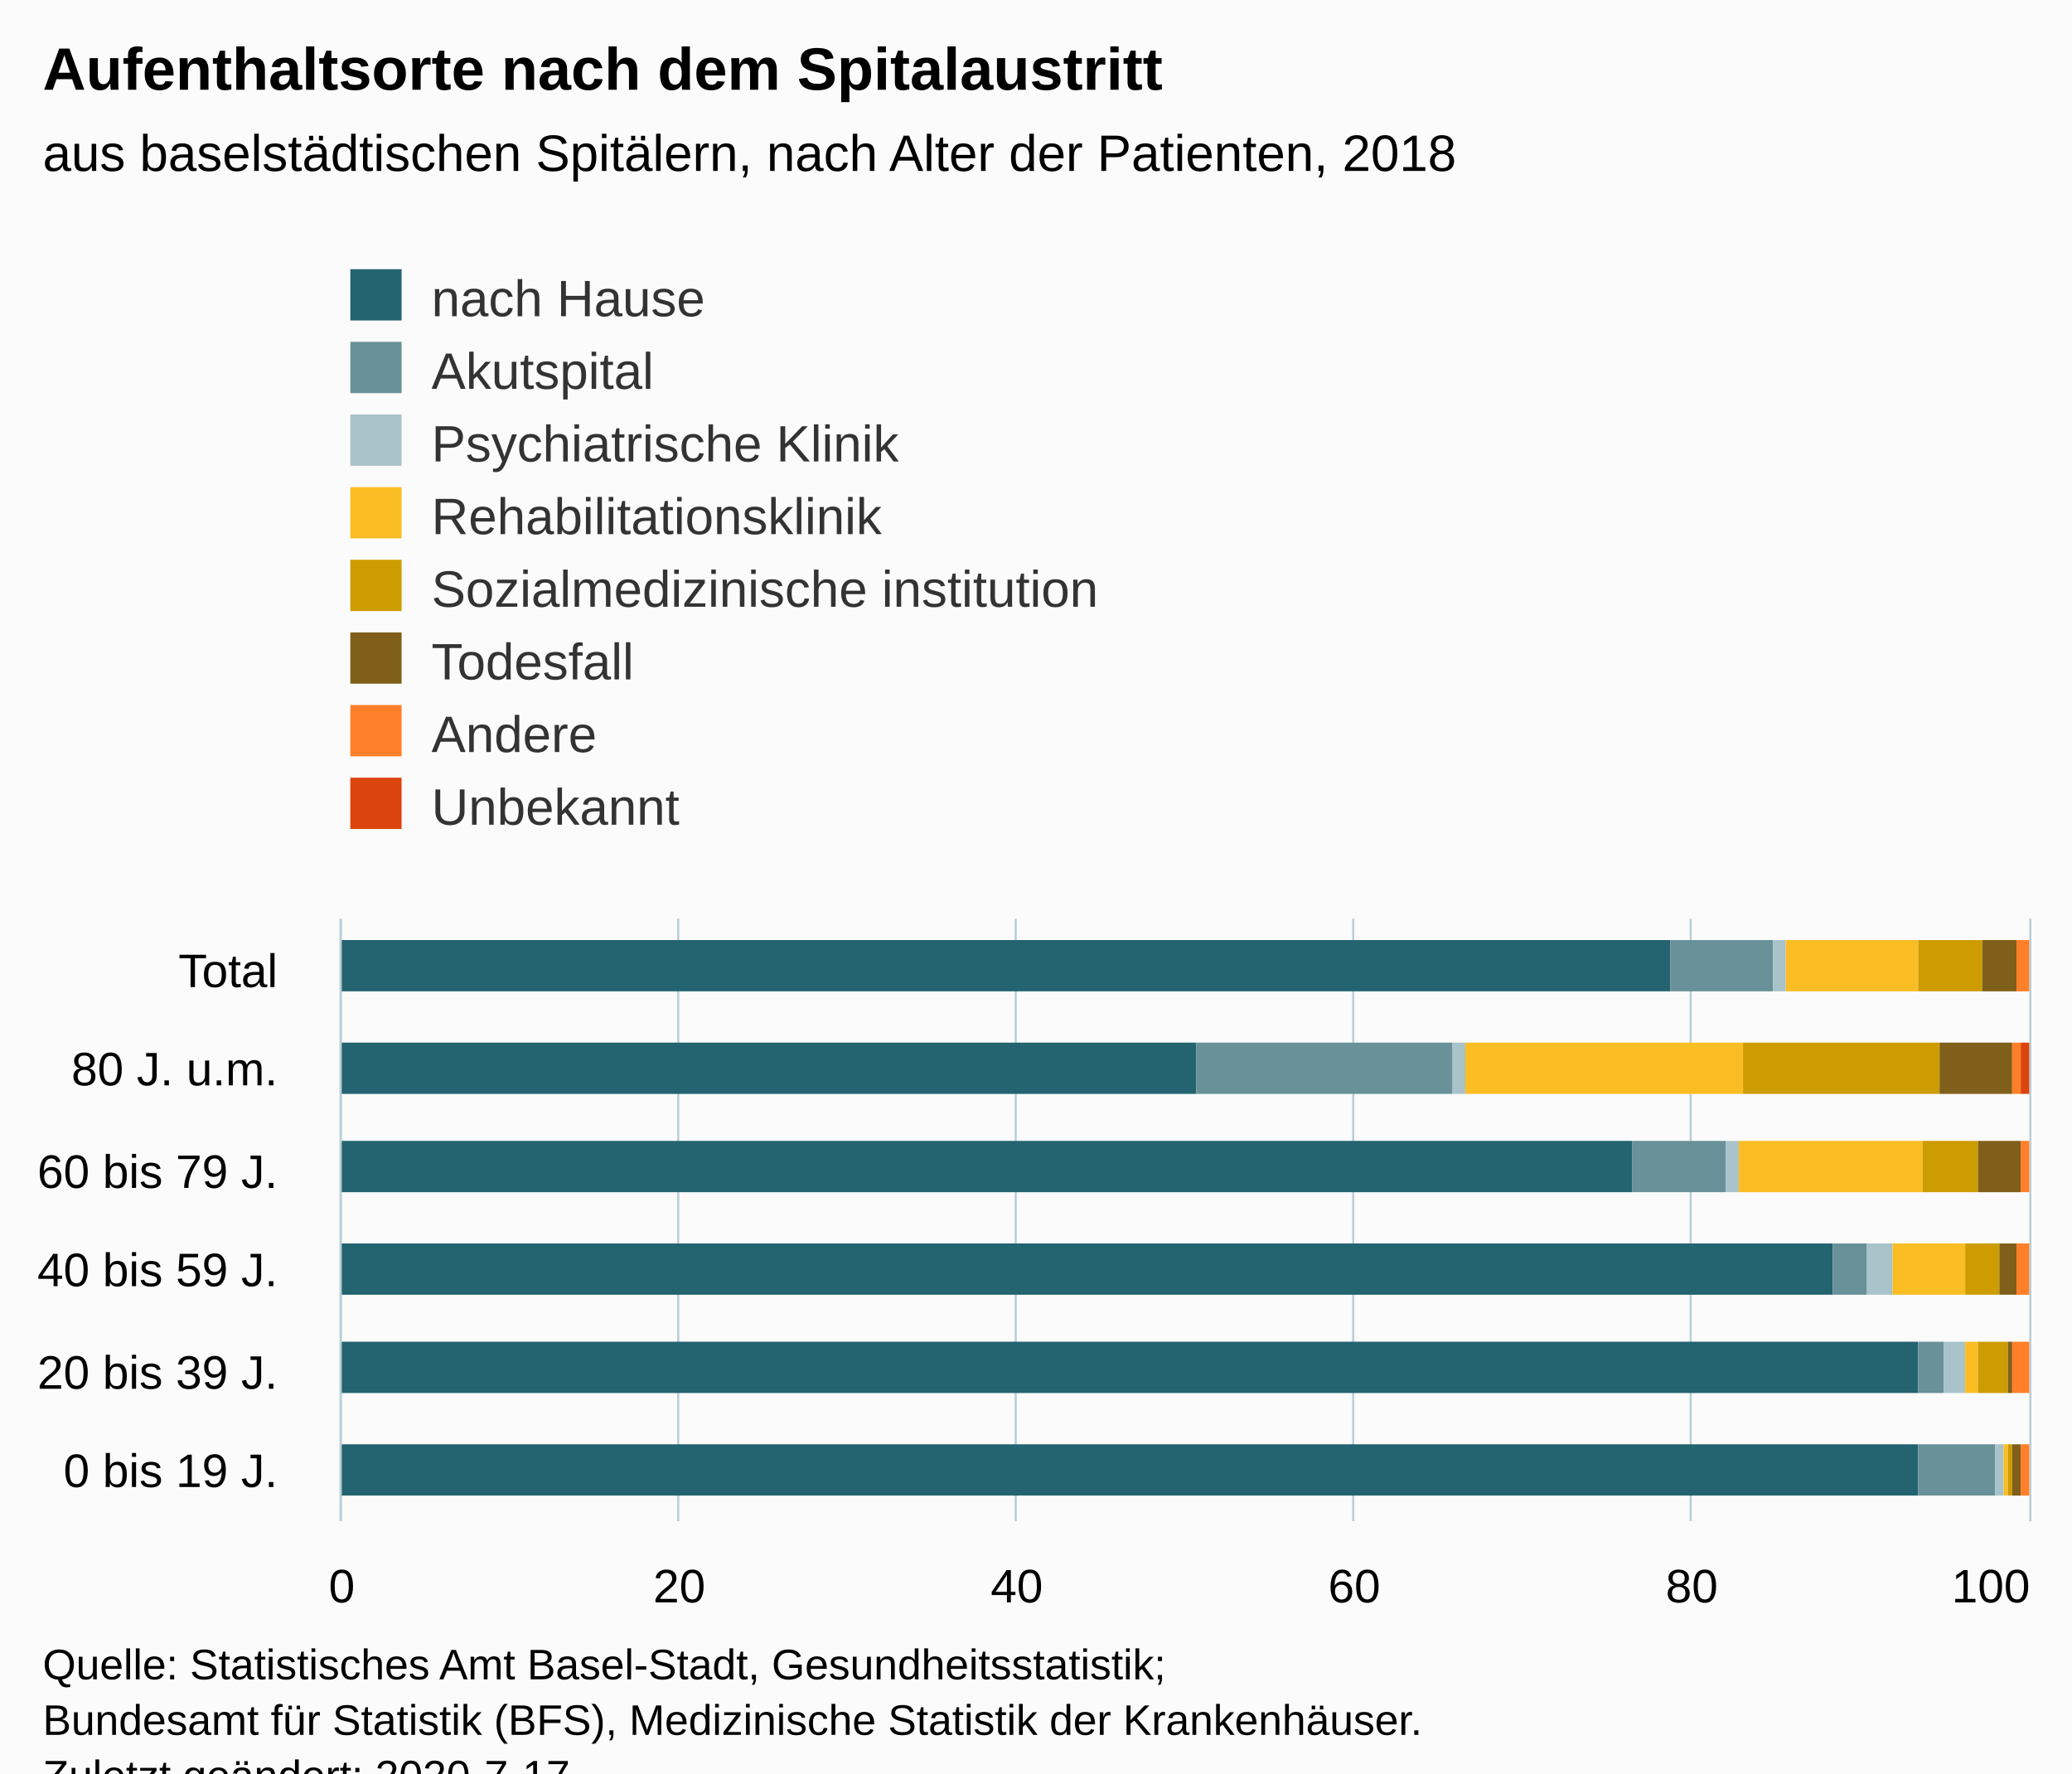
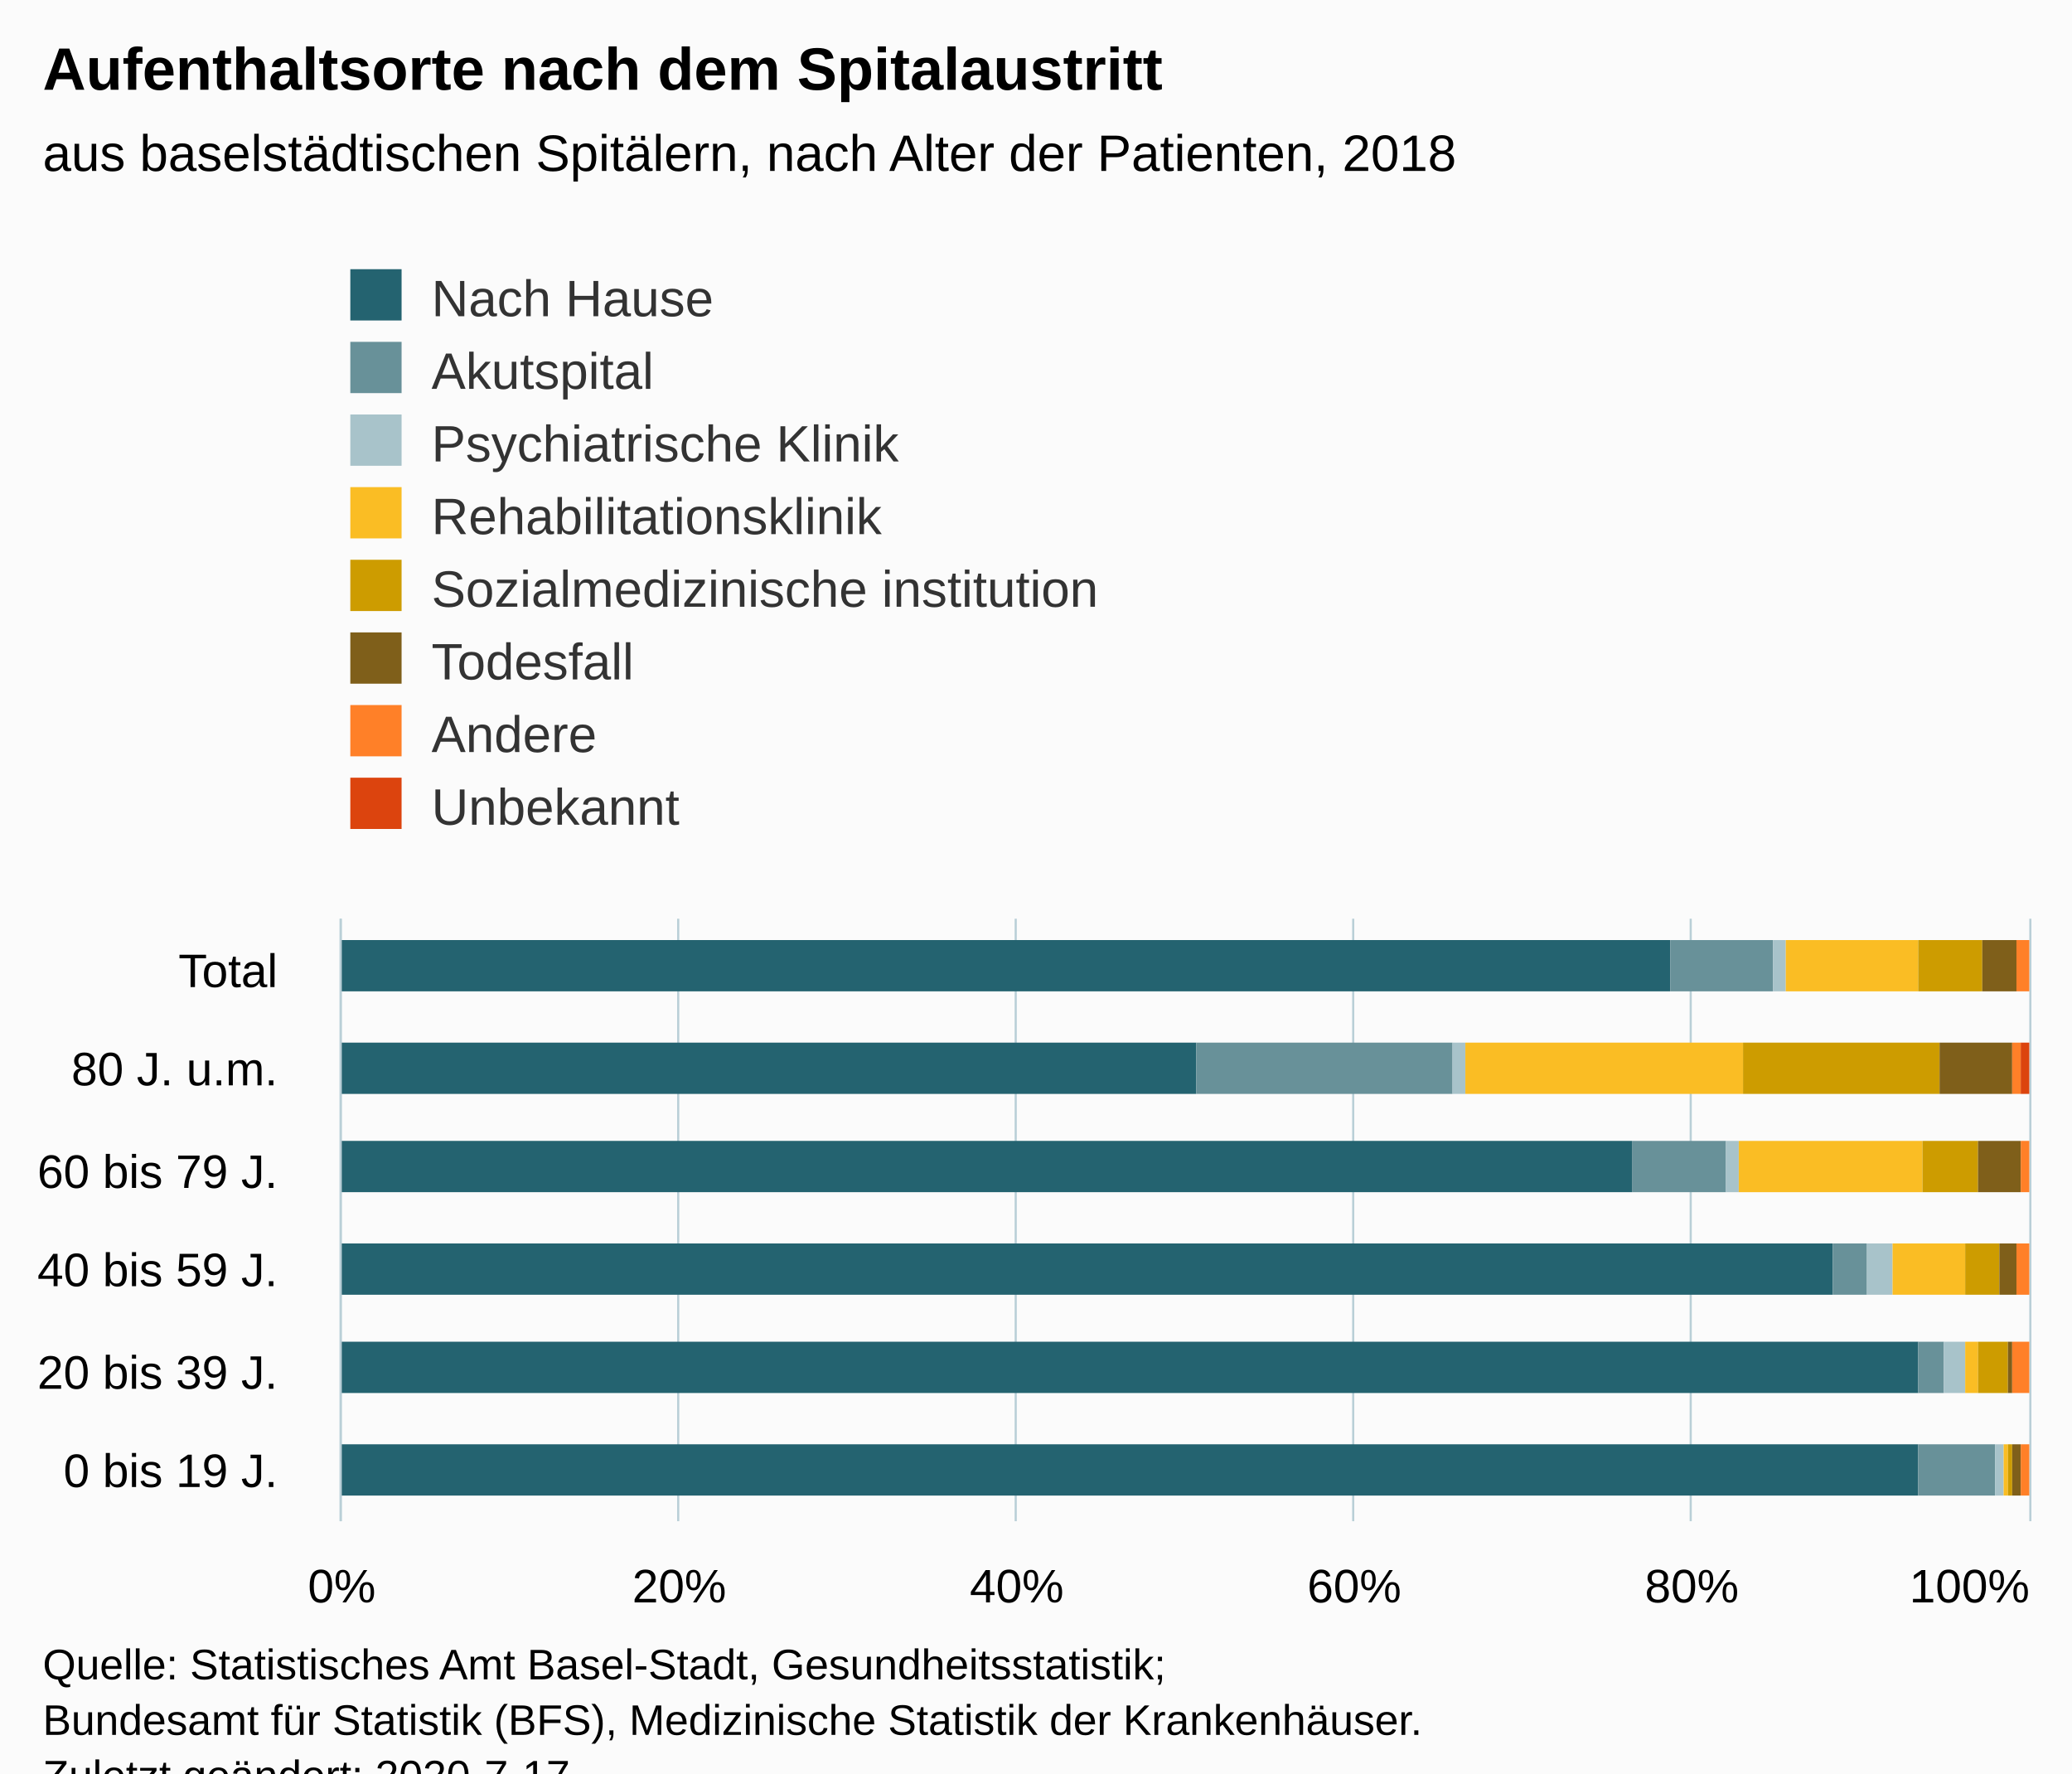
<svg xmlns="http://www.w3.org/2000/svg" version="1.1" class="highcharts-root" style="font-family:Arial;font-size:12px;" viewBox="0 0 485 415">
  <defs>
-     <clipPath id="highcharts-takczbe-6">
+     <clipPath id="highcharts-xfsdr2g-54-">
      <rect x="0" y="0" width="141" height="395" fill="none" />
    </clipPath>
-     <clipPath id="highcharts-takczbe-7">
+     <clipPath id="highcharts-xfsdr2g-61-">
      <rect x="0" y="0" width="141" height="395" fill="none" />
    </clipPath>
  </defs>
  <rect fill="#fbfbfb" class="highcharts-background" x="0" y="0" width="485" height="428" rx="0" ry="0" />
  <rect fill="none" class="highcharts-plot-background" x="80" y="215" width="395" height="141" />
  <g class="highcharts-pane-group" data-z-index="0" />
-   <g class="highcharts-grid highcharts-xaxis-grid " data-z-index="1">
+   <g class="highcharts-grid highcharts-xaxis-grid" data-z-index="1">
    <path fill="none" data-z-index="1" class="highcharts-grid-line" d="M 80 333.5 L 475 333.5" opacity="1" />
    <path fill="none" data-z-index="1" class="highcharts-grid-line" d="M 80 309.5 L 475 309.5" opacity="1" />
    <path fill="none" data-z-index="1" class="highcharts-grid-line" d="M 80 286.5 L 475 286.5" opacity="1" />
    <path fill="none" data-z-index="1" class="highcharts-grid-line" d="M 80 262.5 L 475 262.5" opacity="1" />
    <path fill="none" data-z-index="1" class="highcharts-grid-line" d="M 80 239.5 L 475 239.5" opacity="1" />
    <path fill="none" data-z-index="1" class="highcharts-grid-line" d="M 80 215.5 L 475 215.5" opacity="1" />
    <path fill="none" data-z-index="1" class="highcharts-grid-line" d="M 80 356.5 L 475 356.5" opacity="1" />
  </g>
-   <g class="highcharts-grid highcharts-yaxis-grid " data-z-index="1">
+   <g class="highcharts-grid highcharts-yaxis-grid" data-z-index="1">
    <path fill="none" stroke="#B9CFD7" stroke-width="0.5" data-z-index="1" class="highcharts-grid-line" d="M 79.75 215 L 79.75 356" opacity="1" />
    <path fill="none" stroke="#B9CFD7" stroke-width="0.5" data-z-index="1" class="highcharts-grid-line" d="M 158.75 215 L 158.75 356" opacity="1" />
    <path fill="none" stroke="#B9CFD7" stroke-width="0.5" data-z-index="1" class="highcharts-grid-line" d="M 237.75 215 L 237.75 356" opacity="1" />
    <path fill="none" stroke="#B9CFD7" stroke-width="0.5" data-z-index="1" class="highcharts-grid-line" d="M 316.75 215 L 316.75 356" opacity="1" />
    <path fill="none" stroke="#B9CFD7" stroke-width="0.5" data-z-index="1" class="highcharts-grid-line" d="M 395.75 215 L 395.75 356" opacity="1" />
    <path fill="none" stroke="#B9CFD7" stroke-width="0.5" data-z-index="1" class="highcharts-grid-line" d="M 475.25 215 L 475.25 356" opacity="1" />
  </g>
  <rect fill="none" class="highcharts-plot-border" data-z-index="1" x="80" y="215" width="395" height="141" />
-   <g class="highcharts-axis highcharts-xaxis " data-z-index="2">
+   <g class="highcharts-axis highcharts-xaxis" data-z-index="2">
    <path fill="none" class="highcharts-axis-line" stroke="#B9CFD7" stroke-width="0.5" data-z-index="7" d="M 79.75 215 L 79.75 356" />
  </g>
-   <g class="highcharts-axis highcharts-yaxis " data-z-index="2">
+   <g class="highcharts-axis highcharts-yaxis" data-z-index="2">
    <path fill="none" class="highcharts-axis-line" data-z-index="7" d="M 80 356 L 475 356" />
  </g>
  <g class="highcharts-series-group" data-z-index="3">
-     <g data-z-index="0.1" class="highcharts-series highcharts-series-0 highcharts-column-series " transform="translate(475,356) rotate(90) scale(-1,1) scale(1 1)" clip-path="url(#highcharts-takczbe-7)">
-       <rect x="6" y="26" width="12" height="370" fill="#246370" class="highcharts-point" />
-       <rect x="30" y="26" width="12" height="370" fill="#246370" class="highcharts-point" />
-       <rect x="53" y="46" width="12" height="350" fill="#246370" class="highcharts-point" />
-       <rect x="77" y="93" width="12" height="303" fill="#246370" class="highcharts-point" />
-       <rect x="100" y="195" width="12" height="201" fill="#246370" class="highcharts-point" />
-       <rect x="124" y="84" width="12" height="312" fill="#246370" class="highcharts-point" />
-     </g>
-     <g data-z-index="0.1" class="highcharts-markers highcharts-series-0 highcharts-column-series " transform="translate(475,356) rotate(90) scale(-1,1) scale(1 1)" clip-path="none" />
-     <g data-z-index="0.1" class="highcharts-series highcharts-series-1 highcharts-column-series " transform="translate(475,356) rotate(90) scale(-1,1) scale(1 1)" clip-path="url(#highcharts-takczbe-7)">
-       <rect x="6" y="8" width="12" height="18" fill="#689199" class="highcharts-point" />
-       <rect x="30" y="20" width="12" height="6" fill="#689199" class="highcharts-point" />
-       <rect x="53" y="38" width="12" height="8" fill="#689199" class="highcharts-point" />
-       <rect x="77" y="71" width="12" height="22" fill="#689199" class="highcharts-point" />
-       <rect x="100" y="135" width="12" height="60" fill="#689199" class="highcharts-point" />
-       <rect x="124" y="60" width="12" height="24" fill="#689199" class="highcharts-point" />
-     </g>
-     <g data-z-index="0.1" class="highcharts-markers highcharts-series-1 highcharts-column-series " transform="translate(475,356) rotate(90) scale(-1,1) scale(1 1)" clip-path="none" />
-     <g data-z-index="0.1" class="highcharts-series highcharts-series-2 highcharts-column-series " transform="translate(475,356) rotate(90) scale(-1,1) scale(1 1)" clip-path="url(#highcharts-takczbe-7)">
-       <rect x="6" y="6" width="12" height="2" fill="#A8C3CA" class="highcharts-point" />
-       <rect x="30" y="15" width="12" height="5" fill="#A8C3CA" class="highcharts-point" />
-       <rect x="53" y="32" width="12" height="6" fill="#A8C3CA" class="highcharts-point" />
-       <rect x="77" y="68" width="12" height="3" fill="#A8C3CA" class="highcharts-point" />
-       <rect x="100" y="132" width="12" height="3" fill="#A8C3CA" class="highcharts-point" />
-       <rect x="124" y="57" width="12" height="3" fill="#A8C3CA" class="highcharts-point" />
-     </g>
-     <g data-z-index="0.1" class="highcharts-markers highcharts-series-2 highcharts-column-series " transform="translate(475,356) rotate(90) scale(-1,1) scale(1 1)" clip-path="none" />
-     <g data-z-index="0.1" class="highcharts-series highcharts-series-3 highcharts-column-series " transform="translate(475,356) rotate(90) scale(-1,1) scale(1 1)" clip-path="url(#highcharts-takczbe-7)">
-       <rect x="6" y="5" width="12" height="1" fill="#FABD24" class="highcharts-point" />
-       <rect x="30" y="12" width="12" height="3" fill="#FABD24" class="highcharts-point" />
-       <rect x="53" y="15" width="12" height="17" fill="#FABD24" class="highcharts-point" />
-       <rect x="77" y="25" width="12" height="43" fill="#FABD24" class="highcharts-point" />
-       <rect x="100" y="67" width="12" height="65" fill="#FABD24" class="highcharts-point" />
-       <rect x="124" y="26" width="12" height="31" fill="#FABD24" class="highcharts-point" />
-     </g>
-     <g data-z-index="0.1" class="highcharts-markers highcharts-series-3 highcharts-column-series " transform="translate(475,356) rotate(90) scale(-1,1) scale(1 1)" clip-path="none" />
-     <g data-z-index="0.1" class="highcharts-series highcharts-series-4 highcharts-column-series " transform="translate(475,356) rotate(90) scale(-1,1) scale(1 1)" clip-path="url(#highcharts-takczbe-7)">
-       <rect x="6" y="4" width="12" height="1" fill="#CD9C00" class="highcharts-point" />
-       <rect x="30" y="5" width="12" height="7" fill="#CD9C00" class="highcharts-point" />
-       <rect x="53" y="7" width="12" height="8" fill="#CD9C00" class="highcharts-point" />
-       <rect x="77" y="12" width="12" height="13" fill="#CD9C00" class="highcharts-point" />
-       <rect x="100" y="21" width="12" height="46" fill="#CD9C00" class="highcharts-point" />
-       <rect x="124" y="11" width="12" height="15" fill="#CD9C00" class="highcharts-point" />
-     </g>
-     <g data-z-index="0.1" class="highcharts-markers highcharts-series-4 highcharts-column-series " transform="translate(475,356) rotate(90) scale(-1,1) scale(1 1)" clip-path="none" />
-     <g data-z-index="0.1" class="highcharts-series highcharts-series-5 highcharts-column-series " transform="translate(475,356) rotate(90) scale(-1,1) scale(1 1)" clip-path="url(#highcharts-takczbe-7)">
-       <rect x="6" y="2" width="12" height="2" fill="#7F5F1A" class="highcharts-point" />
-       <rect x="30" y="4" width="12" height="1" fill="#7F5F1A" class="highcharts-point" />
-       <rect x="53" y="3" width="12" height="4" fill="#7F5F1A" class="highcharts-point" />
-       <rect x="77" y="2" width="12" height="10" fill="#7F5F1A" class="highcharts-point" />
-       <rect x="100" y="4" width="12" height="17" fill="#7F5F1A" class="highcharts-point" />
-       <rect x="124" y="3" width="12" height="8" fill="#7F5F1A" class="highcharts-point" />
-     </g>
-     <g data-z-index="0.1" class="highcharts-markers highcharts-series-5 highcharts-column-series " transform="translate(475,356) rotate(90) scale(-1,1) scale(1 1)" clip-path="none" />
-     <g data-z-index="0.1" class="highcharts-series highcharts-series-6 highcharts-column-series " transform="translate(475,356) rotate(90) scale(-1,1) scale(1 1)" clip-path="url(#highcharts-takczbe-7)">
-       <rect x="6" y="0" width="12" height="2" fill="#FF8028" class="highcharts-point" />
-       <rect x="30" y="0" width="12" height="4" fill="#FF8028" class="highcharts-point" />
-       <rect x="53" y="0" width="12" height="3" fill="#FF8028" class="highcharts-point" />
-       <rect x="77" y="0" width="12" height="2" fill="#FF8028" class="highcharts-point" />
-       <rect x="100" y="2" width="12" height="2" fill="#FF8028" class="highcharts-point" />
-       <rect x="124" y="0" width="12" height="3" fill="#FF8028" class="highcharts-point" />
-     </g>
-     <g data-z-index="0.1" class="highcharts-markers highcharts-series-6 highcharts-column-series " transform="translate(475,356) rotate(90) scale(-1,1) scale(1 1)" clip-path="none" />
-     <g data-z-index="0.1" class="highcharts-series highcharts-series-7 highcharts-column-series " transform="translate(475,356) rotate(90) scale(-1,1) scale(1 1)" clip-path="url(#highcharts-takczbe-7)">
-       <rect x="6" y="1" width="12" height="0" fill="#DC440E" class="highcharts-point" />
-       <rect x="30" y="1" width="12" height="0" fill="#DC440E" class="highcharts-point" />
-       <rect x="53" y="1" width="12" height="0" fill="#DC440E" class="highcharts-point" />
-       <rect x="77" y="1" width="12" height="0" fill="#DC440E" class="highcharts-point" />
-       <rect x="100" y="0" width="12" height="2" fill="#DC440E" class="highcharts-point" />
-       <rect x="124" y="1" width="12" height="0" fill="#DC440E" class="highcharts-point" />
-     </g>
-     <g data-z-index="0.1" class="highcharts-markers highcharts-series-7 highcharts-column-series " transform="translate(475,356) rotate(90) scale(-1,1) scale(1 1)" clip-path="none" />
+     <g class="highcharts-series highcharts-series-0 highcharts-column-series" data-z-index="0.1" opacity="1" transform="translate(475,356) rotate(90) scale(-1,1) scale(1 1)" clip-path="url(#highcharts-xfsdr2g-61-)">
+       <rect x="6" y="26" width="12" height="370" fill="#246370" opacity="1" class="highcharts-point" />
+       <rect x="30" y="26" width="12" height="370" fill="#246370" opacity="1" class="highcharts-point" />
+       <rect x="53" y="46" width="12" height="350" fill="#246370" opacity="1" class="highcharts-point" />
+       <rect x="77" y="93" width="12" height="303" fill="#246370" opacity="1" class="highcharts-point" />
+       <rect x="100" y="195" width="12" height="201" fill="#246370" opacity="1" class="highcharts-point" />
+       <rect x="124" y="84" width="12" height="312" fill="#246370" opacity="1" class="highcharts-point" />
+     </g>
+     <g class="highcharts-markers highcharts-series-0 highcharts-column-series" data-z-index="0.1" opacity="1" transform="translate(475,356) rotate(90) scale(-1,1) scale(1 1)" clip-path="none" />
+     <g class="highcharts-series highcharts-series-1 highcharts-column-series" data-z-index="0.1" opacity="1" transform="translate(475,356) rotate(90) scale(-1,1) scale(1 1)" clip-path="url(#highcharts-xfsdr2g-61-)">
+       <rect x="6" y="8" width="12" height="18" fill="#689199" opacity="1" class="highcharts-point" />
+       <rect x="30" y="20" width="12" height="6" fill="#689199" opacity="1" class="highcharts-point" />
+       <rect x="53" y="38" width="12" height="8" fill="#689199" opacity="1" class="highcharts-point" />
+       <rect x="77" y="71" width="12" height="22" fill="#689199" opacity="1" class="highcharts-point" />
+       <rect x="100" y="135" width="12" height="60" fill="#689199" opacity="1" class="highcharts-point" />
+       <rect x="124" y="60" width="12" height="24" fill="#689199" opacity="1" class="highcharts-point" />
+     </g>
+     <g class="highcharts-markers highcharts-series-1 highcharts-column-series" data-z-index="0.1" opacity="1" transform="translate(475,356) rotate(90) scale(-1,1) scale(1 1)" clip-path="none" />
+     <g class="highcharts-series highcharts-series-2 highcharts-column-series" data-z-index="0.1" opacity="1" transform="translate(475,356) rotate(90) scale(-1,1) scale(1 1)" clip-path="url(#highcharts-xfsdr2g-61-)">
+       <rect x="6" y="6" width="12" height="2" fill="#A8C3CA" opacity="1" class="highcharts-point" />
+       <rect x="30" y="15" width="12" height="5" fill="#A8C3CA" opacity="1" class="highcharts-point" />
+       <rect x="53" y="32" width="12" height="6" fill="#A8C3CA" opacity="1" class="highcharts-point" />
+       <rect x="77" y="68" width="12" height="3" fill="#A8C3CA" opacity="1" class="highcharts-point" />
+       <rect x="100" y="132" width="12" height="3" fill="#A8C3CA" opacity="1" class="highcharts-point" />
+       <rect x="124" y="57" width="12" height="3" fill="#A8C3CA" opacity="1" class="highcharts-point" />
+     </g>
+     <g class="highcharts-markers highcharts-series-2 highcharts-column-series" data-z-index="0.1" opacity="1" transform="translate(475,356) rotate(90) scale(-1,1) scale(1 1)" clip-path="none" />
+     <g class="highcharts-series highcharts-series-3 highcharts-column-series" data-z-index="0.1" opacity="1" transform="translate(475,356) rotate(90) scale(-1,1) scale(1 1)" clip-path="url(#highcharts-xfsdr2g-61-)">
+       <rect x="6" y="5" width="12" height="1" fill="#FABD24" opacity="1" class="highcharts-point" />
+       <rect x="30" y="12" width="12" height="3" fill="#FABD24" opacity="1" class="highcharts-point" />
+       <rect x="53" y="15" width="12" height="17" fill="#FABD24" opacity="1" class="highcharts-point" />
+       <rect x="77" y="25" width="12" height="43" fill="#FABD24" opacity="1" class="highcharts-point" />
+       <rect x="100" y="67" width="12" height="65" fill="#FABD24" opacity="1" class="highcharts-point" />
+       <rect x="124" y="26" width="12" height="31" fill="#FABD24" opacity="1" class="highcharts-point" />
+     </g>
+     <g class="highcharts-markers highcharts-series-3 highcharts-column-series" data-z-index="0.1" opacity="1" transform="translate(475,356) rotate(90) scale(-1,1) scale(1 1)" clip-path="none" />
+     <g class="highcharts-series highcharts-series-4 highcharts-column-series" data-z-index="0.1" opacity="1" transform="translate(475,356) rotate(90) scale(-1,1) scale(1 1)" clip-path="url(#highcharts-xfsdr2g-61-)">
+       <rect x="6" y="4" width="12" height="1" fill="#CD9C00" opacity="1" class="highcharts-point" />
+       <rect x="30" y="5" width="12" height="7" fill="#CD9C00" opacity="1" class="highcharts-point" />
+       <rect x="53" y="7" width="12" height="8" fill="#CD9C00" opacity="1" class="highcharts-point" />
+       <rect x="77" y="12" width="12" height="13" fill="#CD9C00" opacity="1" class="highcharts-point" />
+       <rect x="100" y="21" width="12" height="46" fill="#CD9C00" opacity="1" class="highcharts-point" />
+       <rect x="124" y="11" width="12" height="15" fill="#CD9C00" opacity="1" class="highcharts-point" />
+     </g>
+     <g class="highcharts-markers highcharts-series-4 highcharts-column-series" data-z-index="0.1" opacity="1" transform="translate(475,356) rotate(90) scale(-1,1) scale(1 1)" clip-path="none" />
+     <g class="highcharts-series highcharts-series-5 highcharts-column-series" data-z-index="0.1" opacity="1" transform="translate(475,356) rotate(90) scale(-1,1) scale(1 1)" clip-path="url(#highcharts-xfsdr2g-61-)">
+       <rect x="6" y="2" width="12" height="2" fill="#7F5F1A" opacity="1" class="highcharts-point" />
+       <rect x="30" y="4" width="12" height="1" fill="#7F5F1A" opacity="1" class="highcharts-point" />
+       <rect x="53" y="3" width="12" height="4" fill="#7F5F1A" opacity="1" class="highcharts-point" />
+       <rect x="77" y="2" width="12" height="10" fill="#7F5F1A" opacity="1" class="highcharts-point" />
+       <rect x="100" y="4" width="12" height="17" fill="#7F5F1A" opacity="1" class="highcharts-point" />
+       <rect x="124" y="3" width="12" height="8" fill="#7F5F1A" opacity="1" class="highcharts-point" />
+     </g>
+     <g class="highcharts-markers highcharts-series-5 highcharts-column-series" data-z-index="0.1" opacity="1" transform="translate(475,356) rotate(90) scale(-1,1) scale(1 1)" clip-path="none" />
+     <g class="highcharts-series highcharts-series-6 highcharts-column-series" data-z-index="0.1" opacity="1" transform="translate(475,356) rotate(90) scale(-1,1) scale(1 1)" clip-path="url(#highcharts-xfsdr2g-61-)">
+       <rect x="6" y="0" width="12" height="2" fill="#FF8028" opacity="1" class="highcharts-point" />
+       <rect x="30" y="0" width="12" height="4" fill="#FF8028" opacity="1" class="highcharts-point" />
+       <rect x="53" y="0" width="12" height="3" fill="#FF8028" opacity="1" class="highcharts-point" />
+       <rect x="77" y="0" width="12" height="2" fill="#FF8028" opacity="1" class="highcharts-point" />
+       <rect x="100" y="2" width="12" height="2" fill="#FF8028" opacity="1" class="highcharts-point" />
+       <rect x="124" y="0" width="12" height="3" fill="#FF8028" opacity="1" class="highcharts-point" />
+     </g>
+     <g class="highcharts-markers highcharts-series-6 highcharts-column-series" data-z-index="0.1" opacity="1" transform="translate(475,356) rotate(90) scale(-1,1) scale(1 1)" clip-path="none" />
+     <g class="highcharts-series highcharts-series-7 highcharts-column-series" data-z-index="0.1" opacity="1" transform="translate(475,356) rotate(90) scale(-1,1) scale(1 1)" clip-path="url(#highcharts-xfsdr2g-61-)">
+       <rect x="6" y="1" width="12" height="0" fill="#DC440E" opacity="1" class="highcharts-point" />
+       <rect x="30" y="1" width="12" height="0" fill="#DC440E" opacity="1" class="highcharts-point" />
+       <rect x="53" y="1" width="12" height="0" fill="#DC440E" opacity="1" class="highcharts-point" />
+       <rect x="77" y="1" width="12" height="0" fill="#DC440E" opacity="1" class="highcharts-point" />
+       <rect x="100" y="0" width="12" height="2" fill="#DC440E" opacity="1" class="highcharts-point" />
+       <rect x="124" y="1" width="12" height="0" fill="#DC440E" opacity="1" class="highcharts-point" />
+     </g>
+     <g class="highcharts-markers highcharts-series-7 highcharts-column-series" data-z-index="0.1" opacity="1" transform="translate(475,356) rotate(90) scale(-1,1) scale(1 1)" clip-path="none" />
  </g>
  <text x="10" text-anchor="start" class="highcharts-title" data-z-index="4" style="color:#000000;font-size:14px;font-weight:bold;fill:#000000;" y="21">
    <tspan>Aufenthaltsorte nach dem Spitalaustritt</tspan>
  </text>
  <text x="10" text-anchor="start" class="highcharts-subtitle" data-z-index="4" style="color:#000000;font-size:12px;font-weight:normal;font-family:Arial;fill:#000000;" y="40">
    <tspan>aus baselstädtischen Spitälern, nach Alter der Patienten, 2018</tspan>
  </text>
+   <text x="10" text-anchor="start" class="highcharts-caption" data-z-index="4" style="color:#666666;fill:#666666;" y="390" />
  <g class="highcharts-legend" data-z-index="7" transform="translate(72,56)">
    <rect fill="none" class="highcharts-legend-box" rx="0" ry="0" x="0" y="0" width="199" height="147" visibility="visible" />
    <g data-z-index="1">
      <g>
        <g class="highcharts-legend-item highcharts-column-series highcharts-color-undefined highcharts-series-0" data-z-index="1" transform="translate(8,3)">
-           <text x="21" style="color:#333333;font-size:12px;font-weight:normal;cursor:pointer;fill:#333333;" text-anchor="start" data-z-index="2" y="15">
-             <tspan>nach Hause</tspan>
+           <text x="21" style="color:#333333;cursor:pointer;font-size:12px;font-weight:normal;fill:#333333;" text-anchor="start" data-z-index="2" y="15">
+             <tspan>Nach Hause</tspan>
          </text>
          <rect x="2" y="4" width="12" height="12" fill="#246370" class="highcharts-point" data-z-index="3" />
        </g>
        <g class="highcharts-legend-item highcharts-column-series highcharts-color-undefined highcharts-series-1" data-z-index="1" transform="translate(8,20)">
-           <text x="21" y="15" style="color:#333333;font-size:12px;font-weight:normal;cursor:pointer;fill:#333333;" text-anchor="start" data-z-index="2">
+           <text x="21" y="15" style="color:#333333;cursor:pointer;font-size:12px;font-weight:normal;fill:#333333;" text-anchor="start" data-z-index="2">
            <tspan>Akutspital</tspan>
          </text>
          <rect x="2" y="4" width="12" height="12" fill="#689199" class="highcharts-point" data-z-index="3" />
        </g>
        <g class="highcharts-legend-item highcharts-column-series highcharts-color-undefined highcharts-series-2" data-z-index="1" transform="translate(8,37)">
-           <text x="21" y="15" style="color:#333333;font-size:12px;font-weight:normal;cursor:pointer;fill:#333333;" text-anchor="start" data-z-index="2">
+           <text x="21" y="15" style="color:#333333;cursor:pointer;font-size:12px;font-weight:normal;fill:#333333;" text-anchor="start" data-z-index="2">
            <tspan>Psychiatrische Klinik</tspan>
          </text>
          <rect x="2" y="4" width="12" height="12" fill="#A8C3CA" class="highcharts-point" data-z-index="3" />
        </g>
        <g class="highcharts-legend-item highcharts-column-series highcharts-color-undefined highcharts-series-3" data-z-index="1" transform="translate(8,54)">
-           <text x="21" y="15" style="color:#333333;font-size:12px;font-weight:normal;cursor:pointer;fill:#333333;" text-anchor="start" data-z-index="2">
+           <text x="21" y="15" style="color:#333333;cursor:pointer;font-size:12px;font-weight:normal;fill:#333333;" text-anchor="start" data-z-index="2">
            <tspan>Rehabilitationsklinik</tspan>
          </text>
          <rect x="2" y="4" width="12" height="12" fill="#FABD24" class="highcharts-point" data-z-index="3" />
        </g>
        <g class="highcharts-legend-item highcharts-column-series highcharts-color-undefined highcharts-series-4" data-z-index="1" transform="translate(8,71)">
-           <text x="21" y="15" style="color:#333333;font-size:12px;font-weight:normal;cursor:pointer;fill:#333333;" text-anchor="start" data-z-index="2">
+           <text x="21" y="15" style="color:#333333;cursor:pointer;font-size:12px;font-weight:normal;fill:#333333;" text-anchor="start" data-z-index="2">
            <tspan>Sozialmedizinische institution</tspan>
          </text>
          <rect x="2" y="4" width="12" height="12" fill="#CD9C00" class="highcharts-point" data-z-index="3" />
        </g>
        <g class="highcharts-legend-item highcharts-column-series highcharts-color-undefined highcharts-series-5" data-z-index="1" transform="translate(8,88)">
-           <text x="21" y="15" style="color:#333333;font-size:12px;font-weight:normal;cursor:pointer;fill:#333333;" text-anchor="start" data-z-index="2">
+           <text x="21" y="15" style="color:#333333;cursor:pointer;font-size:12px;font-weight:normal;fill:#333333;" text-anchor="start" data-z-index="2">
            <tspan>Todesfall</tspan>
          </text>
          <rect x="2" y="4" width="12" height="12" fill="#7F5F1A" class="highcharts-point" data-z-index="3" />
        </g>
        <g class="highcharts-legend-item highcharts-column-series highcharts-color-undefined highcharts-series-6" data-z-index="1" transform="translate(8,105)">
-           <text x="21" y="15" style="color:#333333;font-size:12px;font-weight:normal;cursor:pointer;fill:#333333;" text-anchor="start" data-z-index="2">
+           <text x="21" y="15" style="color:#333333;cursor:pointer;font-size:12px;font-weight:normal;fill:#333333;" text-anchor="start" data-z-index="2">
            <tspan>Andere</tspan>
          </text>
          <rect x="2" y="4" width="12" height="12" fill="#FF8028" class="highcharts-point" data-z-index="3" />
        </g>
        <g class="highcharts-legend-item highcharts-column-series highcharts-color-undefined highcharts-series-7" data-z-index="1" transform="translate(8,122)">
-           <text x="21" y="15" style="color:#333333;font-size:12px;font-weight:normal;cursor:pointer;fill:#333333;" text-anchor="start" data-z-index="2">
+           <text x="21" y="15" style="color:#333333;cursor:pointer;font-size:12px;font-weight:normal;fill:#333333;" text-anchor="start" data-z-index="2">
            <tspan>Unbekannt</tspan>
          </text>
          <rect x="2" y="4" width="12" height="12" fill="#DC440E" class="highcharts-point" data-z-index="3" />
        </g>
      </g>
    </g>
  </g>
-   <g class="highcharts-axis-labels highcharts-xaxis-labels " data-z-index="7">
+   <g class="highcharts-axis-labels highcharts-xaxis-labels" data-z-index="7">
    <text x="65" style="color:#000000;cursor:default;font-size:11px;fill:#000000;" text-anchor="end" transform="translate(0,0)" y="348" opacity="1">
      <tspan>0 bis 19 J.</tspan>
    </text>
    <text x="65" style="color:#000000;cursor:default;font-size:11px;fill:#000000;" text-anchor="end" transform="translate(0,0)" y="325" opacity="1">
      <tspan>20 bis 39 J.</tspan>
    </text>
    <text x="65" style="color:#000000;cursor:default;font-size:11px;fill:#000000;" text-anchor="end" transform="translate(0,0)" y="301" opacity="1">
      <tspan>40 bis 59 J.</tspan>
    </text>
    <text x="65" style="color:#000000;cursor:default;font-size:11px;fill:#000000;" text-anchor="end" transform="translate(0,0)" y="278" opacity="1">
      <tspan>60 bis 79 J.</tspan>
    </text>
    <text x="65" style="color:#000000;cursor:default;font-size:11px;fill:#000000;" text-anchor="end" transform="translate(0,0)" y="254" opacity="1">
      <tspan>80 J. u.m.</tspan>
    </text>
    <text x="65" style="color:#000000;cursor:default;font-size:11px;fill:#000000;" text-anchor="end" transform="translate(0,0)" y="231" opacity="1">Total</text>
  </g>
-   <g class="highcharts-axis-labels highcharts-yaxis-labels " data-z-index="7">
-     <text x="80" style="color:#000000;cursor:default;font-size:11px;fill:#000000;" text-anchor="middle" transform="translate(0,0)" y="375" opacity="1">0</text>
-     <text x="159" style="color:#000000;cursor:default;font-size:11px;fill:#000000;" text-anchor="middle" transform="translate(0,0)" y="375" opacity="1">20</text>
-     <text x="238" style="color:#000000;cursor:default;font-size:11px;fill:#000000;" text-anchor="middle" transform="translate(0,0)" y="375" opacity="1">40</text>
-     <text x="317" style="color:#000000;cursor:default;font-size:11px;fill:#000000;" text-anchor="middle" transform="translate(0,0)" y="375" opacity="1">60</text>
-     <text x="396" style="color:#000000;cursor:default;font-size:11px;fill:#000000;" text-anchor="middle" transform="translate(0,0)" y="375" opacity="1">80</text>
-     <text x="466" style="color:#000000;cursor:default;font-size:11px;fill:#000000;" text-anchor="middle" transform="translate(0,0)" y="375" opacity="1">100</text>
+   <g class="highcharts-axis-labels highcharts-yaxis-labels" data-z-index="7">
+     <text x="80" style="color:#000000;cursor:default;font-size:11px;fill:#000000;" text-anchor="middle" transform="translate(0,0)" y="375" opacity="1">0%</text>
+     <text x="159" style="color:#000000;cursor:default;font-size:11px;fill:#000000;" text-anchor="middle" transform="translate(0,0)" y="375" opacity="1">20%</text>
+     <text x="238" style="color:#000000;cursor:default;font-size:11px;fill:#000000;" text-anchor="middle" transform="translate(0,0)" y="375" opacity="1">40%</text>
+     <text x="317" style="color:#000000;cursor:default;font-size:11px;fill:#000000;" text-anchor="middle" transform="translate(0,0)" y="375" opacity="1">60%</text>
+     <text x="396" style="color:#000000;cursor:default;font-size:11px;fill:#000000;" text-anchor="middle" transform="translate(0,0)" y="375" opacity="1">80%</text>
+     <text x="461" style="color:#000000;cursor:default;font-size:11px;fill:#000000;" text-anchor="middle" transform="translate(0,0)" y="375" opacity="1">100%</text>
  </g>
  <text x="10" class="highcharts-credits" text-anchor="start" data-z-index="8" style="cursor:default;color:#000000;font-size:10px;fill:#000000;" y="393">
    <tspan>Quelle: Statistisches Amt Basel-Stadt, Gesundheitsstatistik;</tspan>
    <tspan x="10" dy="13">Bundesamt für Statistik (BFS), Medizinische Statistik der Krankenhäuser.</tspan>
    <tspan x="10" dy="13">Zuletzt geändert: 2020-7-17</tspan>
  </text>
</svg>
